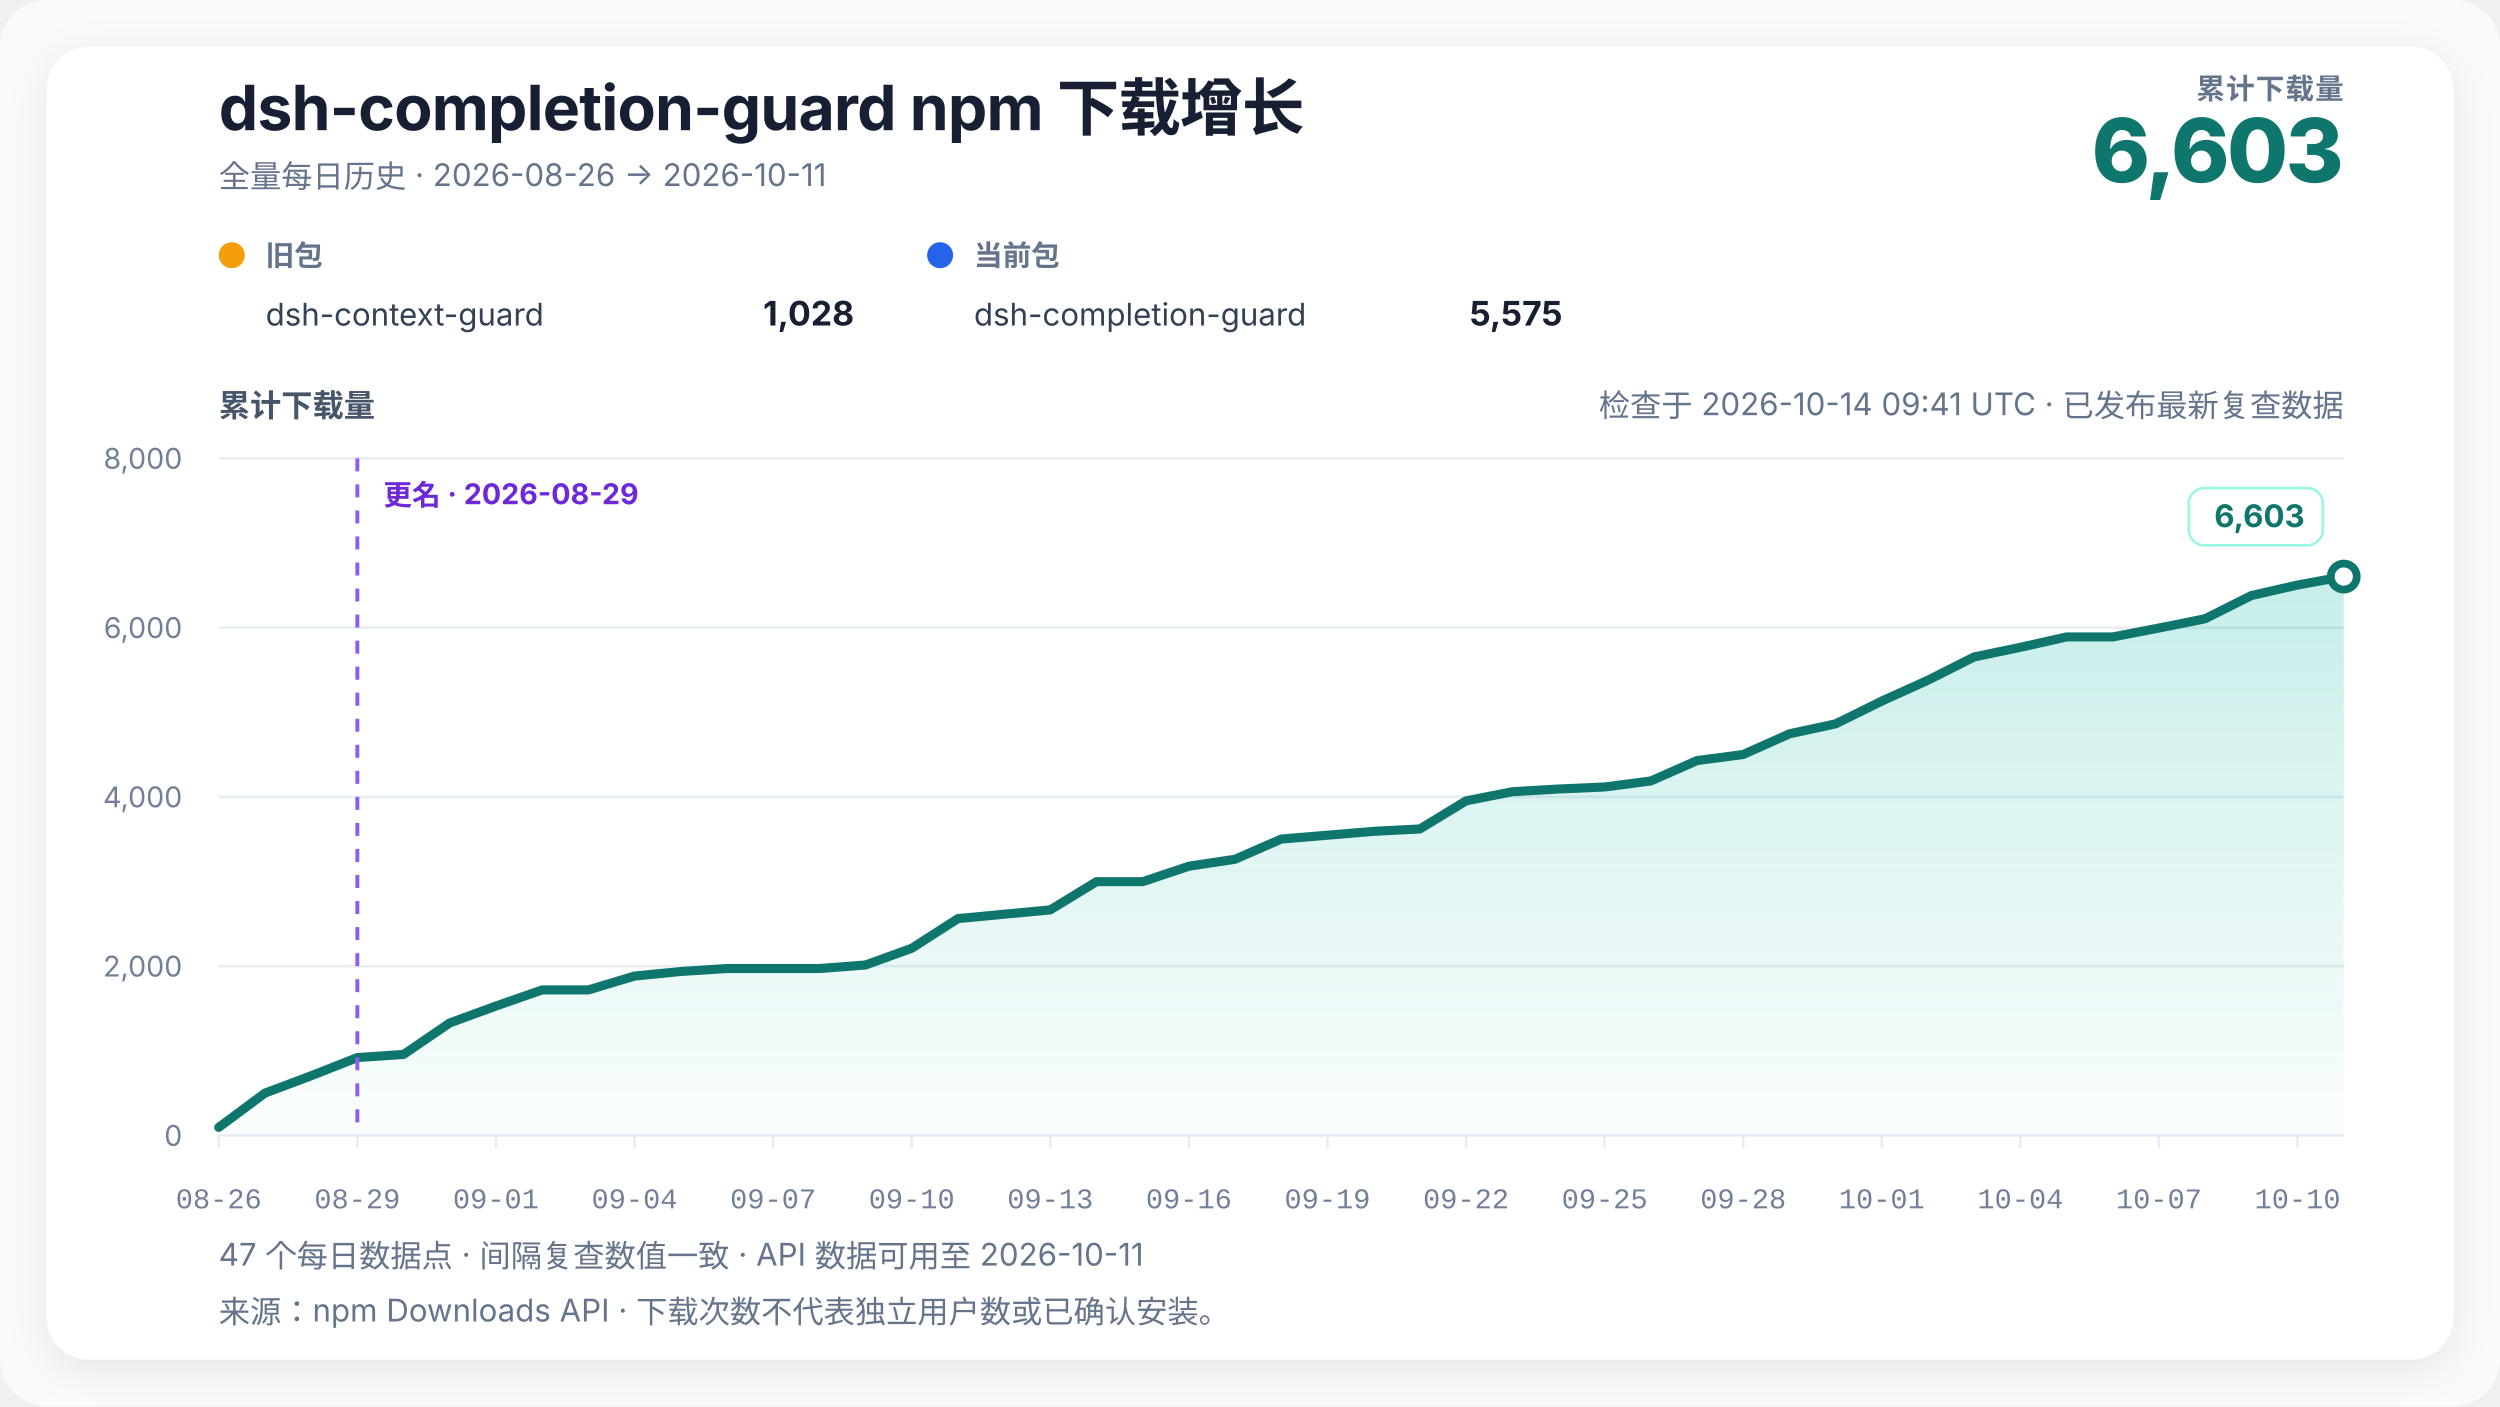
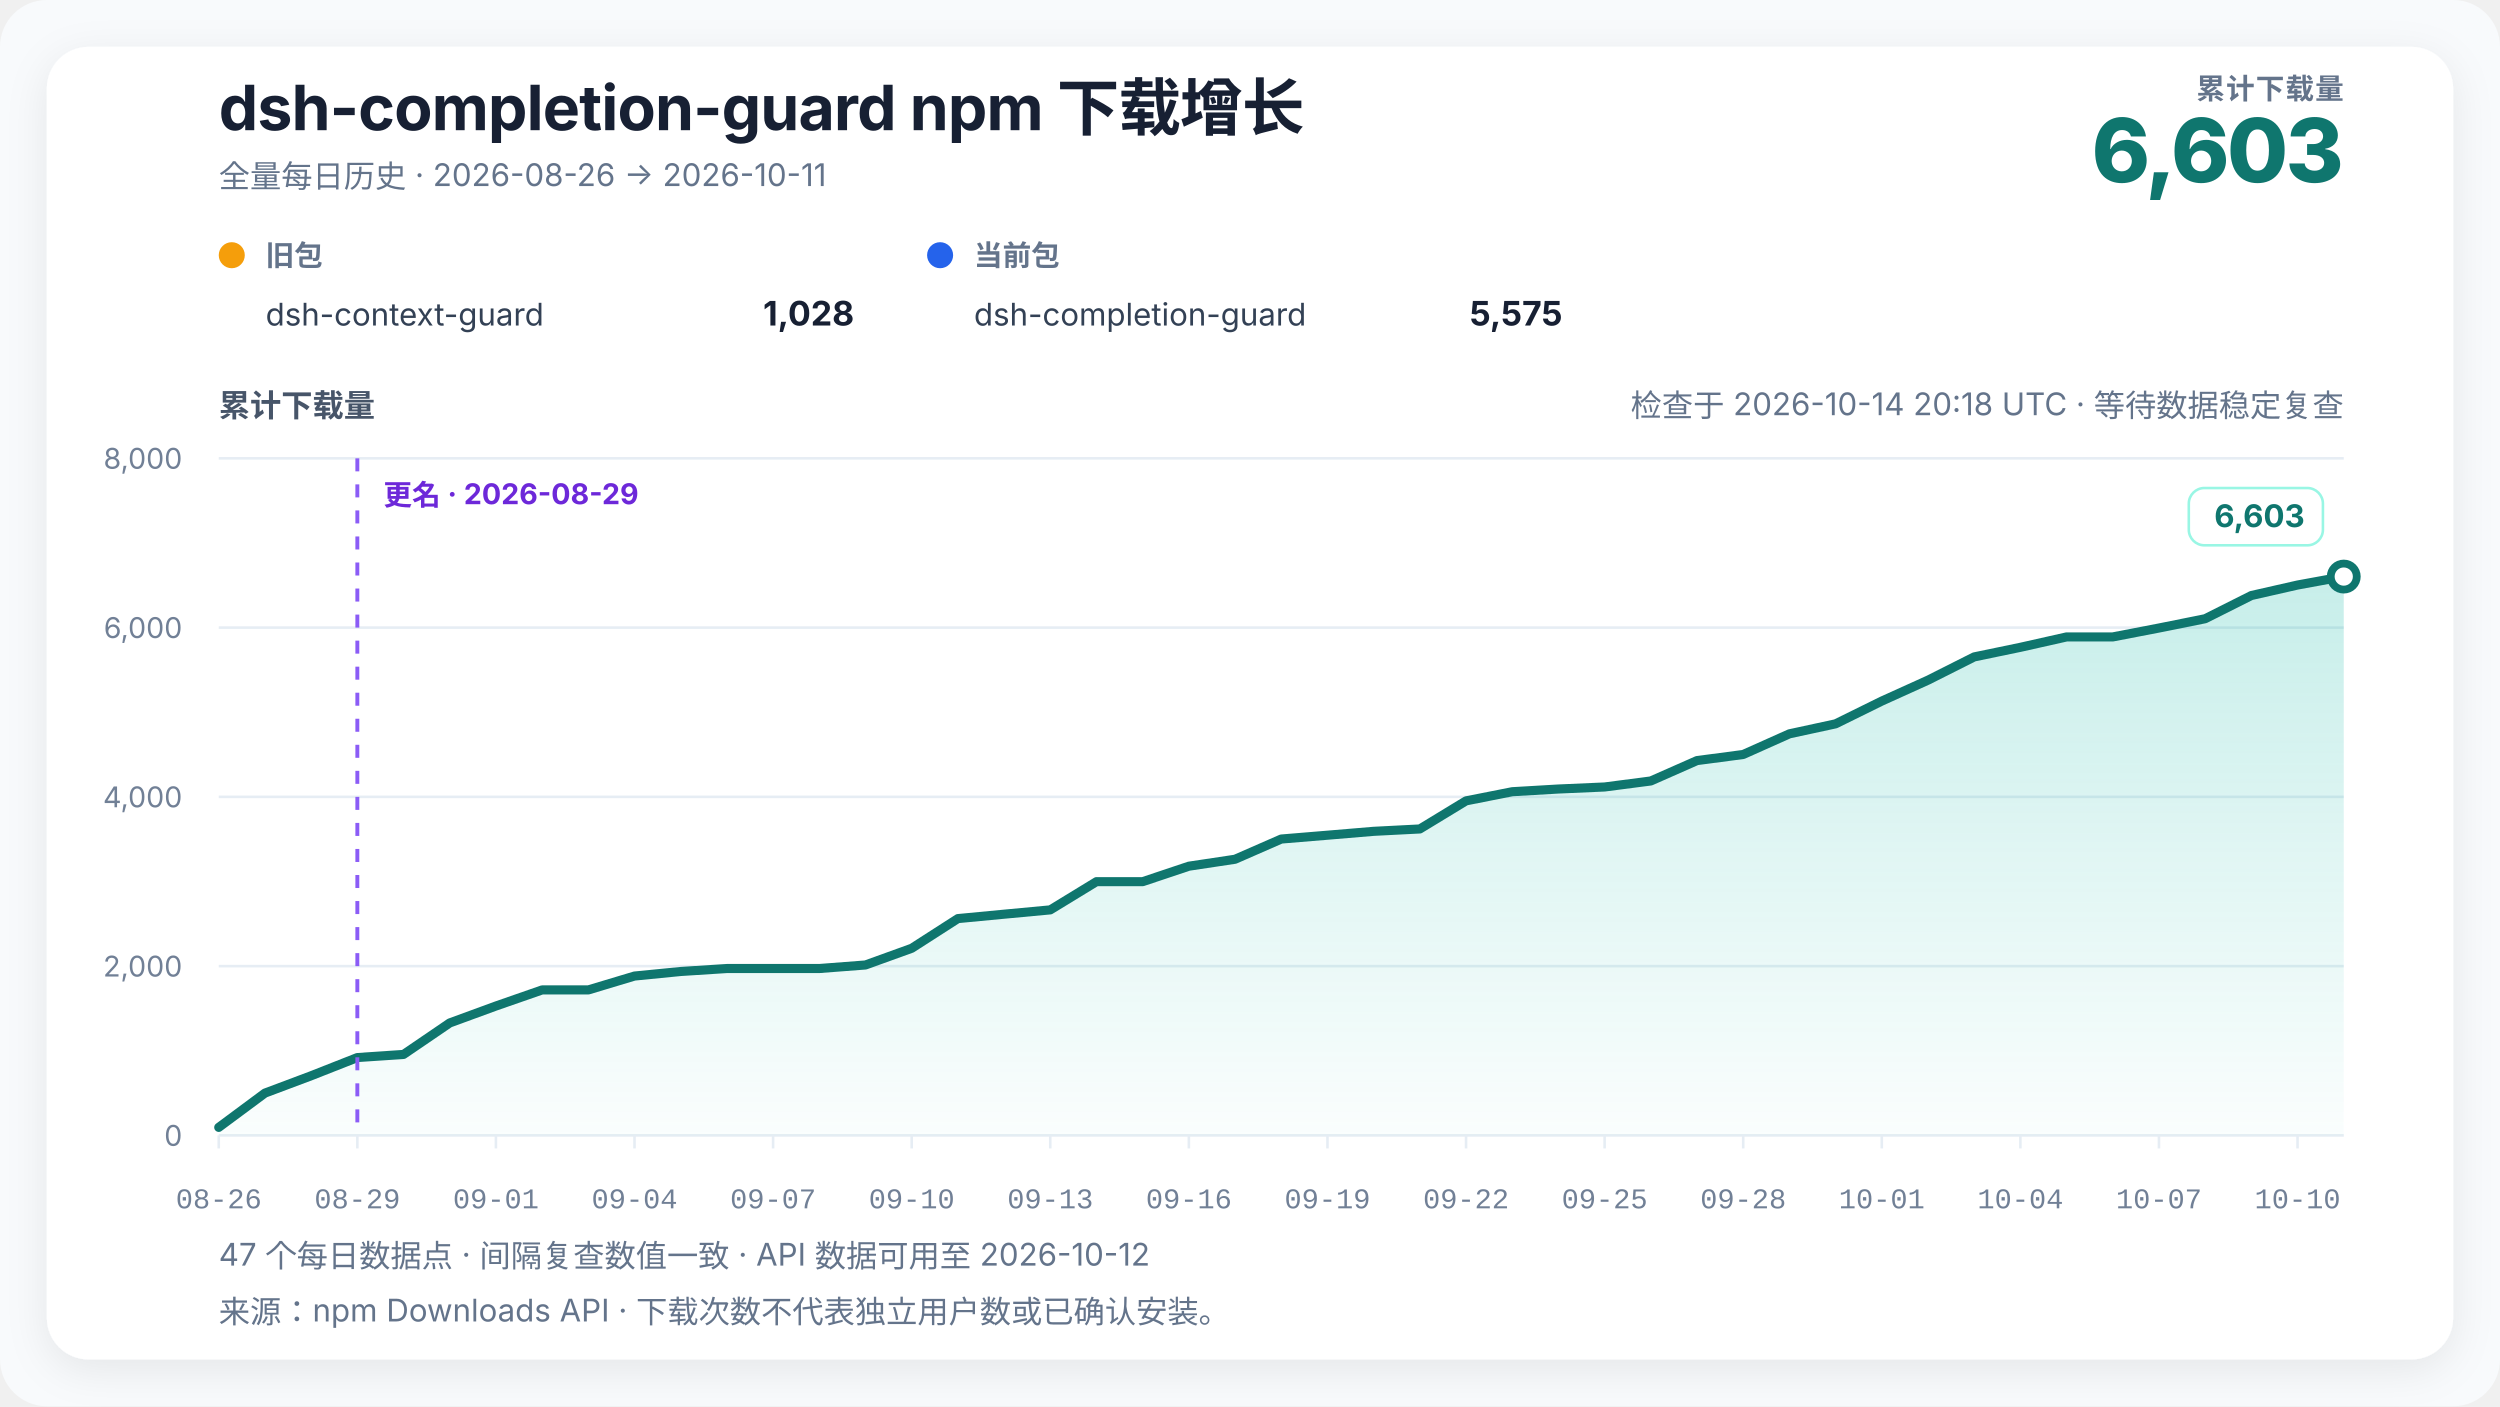
<svg xmlns="http://www.w3.org/2000/svg" width="960" height="540" viewBox="0 0 960 540" role="img" aria-labelledby="chart-title chart-desc" data-renderer-version="4" data-tick-step-days="3">
  <defs>
    <linearGradient id="growth-fill" x1="0" y1="0" x2="0" y2="1">
      <stop offset="0%" stop-color="#14b8a6" stop-opacity="0.24" />
      <stop offset="100%" stop-color="#14b8a6" stop-opacity="0.02" />
    </linearGradient>
    <filter id="soft-shadow" x="-10%" y="-10%" width="120%" height="120%">
      <feDropShadow dx="0" dy="4" stdDeviation="8" flood-color="#0f172a" flood-opacity="0.08" />
    </filter>
  </defs>
  <style>
    text { font-family: Inter, ui-sans-serif, -apple-system, BlinkMacSystemFont, "Segoe UI", "PingFang SC", "Microsoft YaHei", sans-serif; fill: #172033; }
    .title { font-size: 24px; font-weight: 720; letter-spacing: -0.3px; }
    .subtitle { font-size: 12px; fill: #64748b; }
    .metric-label { font-size: 11px; fill: #64748b; font-weight: 650; letter-spacing: 0.4px; }
    .metric-value { font-size: 34px; fill: #0f766e; font-weight: 760; letter-spacing: -1px; }
    .axis-title { font-size: 12px; fill: #475569; font-weight: 650; }
    .axis { font-size: 11px; fill: #718096; }
    .x-axis-tick { font-family: ui-monospace, "SFMono-Regular", Consolas, "Liberation Mono", monospace; font-variant-numeric: tabular-nums; }
    .grid { stroke: #e6edf4; stroke-width: 1; }
    .package-role { font-size: 11px; fill: #64748b; font-weight: 650; }
    .package-name { font-size: 12px; fill: #334155; }
    .package-total { font-size: 13px; fill: #172033; font-weight: 720; }
    .rename { stroke: #8b5cf6; stroke-width: 1.5; stroke-dasharray: 5 5; }
    .rename-label { font-size: 11px; fill: #6d28d9; font-weight: 650; }
    .endpoint { font-size: 12px; fill: #0f766e; font-weight: 740; }
    .endpoint-backdrop { fill: #ffffff; stroke: #99f6e4; stroke-width: 1; }
  </style>
  <rect width="100%" height="100%" rx="18" fill="#f8fafc" />
  <rect x="18" y="18" width="924" height="504" rx="16" fill="#ffffff" filter="url(#soft-shadow)" />
  <text x="84" y="50" class="title">dsh-completion-guard npm 下载增长</text>
  <text x="84" y="72" class="subtitle">全量每日历史 · 2026-08-26 → 2026-10-11</text>
  <text x="900" y="38" text-anchor="end" class="metric-label">累计下载量</text>
  <text x="900" y="70" text-anchor="end" class="metric-value">6,603</text>
  <g transform="translate(84,102)">
    <circle cx="5" cy="-4" r="5" fill="#f59e0b" />
    <text x="18" y="0" class="package-role">旧包</text>
    <text x="18" y="23" class="package-name">dsh-context-guard</text>
    <text x="244" y="23" text-anchor="end" class="package-total">1,028</text>
  </g>
  <g transform="translate(356,102)">
    <circle cx="5" cy="-4" r="5" fill="#2563eb" />
    <text x="18" y="0" class="package-role">当前包</text>
    <text x="18" y="23" class="package-name">dsh-completion-guard</text>
    <text x="244" y="23" text-anchor="end" class="package-total">5,575</text>
  </g>
-   <text x="900" y="160" text-anchor="end" class="subtitle refresh-status">检查于 2026-10-14 09:41 UTC · 已发布最新复查数据</text>
+   <text x="900" y="160" text-anchor="end" class="subtitle refresh-status">检查于 2026-10-14 20:18 UTC · 等待数据稳定复查</text>
  <text x="84" y="160" class="axis-title">累计下载量</text>
  <line x1="84" y1="436" x2="900" y2="436" class="grid" />
  <text x="70" y="440" text-anchor="end" class="axis">0</text>
  <line x1="84" y1="371" x2="900" y2="371" class="grid" />
  <text x="70" y="375" text-anchor="end" class="axis">2,000</text>
  <line x1="84" y1="306" x2="900" y2="306" class="grid" />
  <text x="70" y="310" text-anchor="end" class="axis">4,000</text>
  <line x1="84" y1="241" x2="900" y2="241" class="grid" />
  <text x="70" y="245" text-anchor="end" class="axis">6,000</text>
  <line x1="84" y1="176" x2="900" y2="176" class="grid" />
  <text x="70" y="180" text-anchor="end" class="axis">8,000</text>
  <polygon points="84.00,436 84.00,432.91 101.74,419.75 119.48,413.09 137.22,406.10 154.96,404.90 172.70,392.81 190.43,386.31 208.17,380.13 225.91,380.13 243.65,374.80 261.39,373.05 279.13,371.91 296.87,371.91 314.61,371.91 332.35,370.55 350.09,364.14 367.83,352.74 385.57,351.05 403.30,349.39 421.04,338.56 438.78,338.56 456.52,332.62 474.26,329.95 492.00,322.19 509.74,320.72 527.48,319.23 545.22,318.32 562.96,307.53 580.70,304.02 598.43,302.98 616.17,302.20 633.91,299.89 651.65,292.06 669.39,289.72 687.13,281.79 704.87,277.95 722.61,269.21 740.35,261.18 758.09,252.25 775.83,248.57 793.57,244.58 811.30,244.58 829.04,241.16 846.78,237.59 864.52,228.68 882.26,224.65 900.00,221.40 900.00,436" fill="url(#growth-fill)" />
  <polyline points="84.00,432.91 101.74,419.75 119.48,413.09 137.22,406.10 154.96,404.90 172.70,392.81 190.43,386.31 208.17,380.13 225.91,380.13 243.65,374.80 261.39,373.05 279.13,371.91 296.87,371.91 314.61,371.91 332.35,370.55 350.09,364.14 367.83,352.74 385.57,351.05 403.30,349.39 421.04,338.56 438.78,338.56 456.52,332.62 474.26,329.95 492.00,322.19 509.74,320.72 527.48,319.23 545.22,318.32 562.96,307.53 580.70,304.02 598.43,302.98 616.17,302.20 633.91,299.89 651.65,292.06 669.39,289.72 687.13,281.79 704.87,277.95 722.61,269.21 740.35,261.18 758.09,252.25 775.83,248.57 793.57,244.58 811.30,244.58 829.04,241.16 846.78,237.59 864.52,228.68 882.26,224.65 900.00,221.40" fill="none" stroke="#0f766e" stroke-width="3.5" stroke-linejoin="round" stroke-linecap="round" />
  <line x1="137.217" y1="176" x2="137.217" y2="436" class="rename" />
  <text x="147.217" y="194" text-anchor="start" class="rename-label">更名 · 2026-08-29</text>
  <circle cx="900" cy="221.403" r="5" fill="#ffffff" stroke="#0f766e" stroke-width="3" />
  <g class="endpoint-badge" data-position="above">
    <rect x="840.50" y="187.40" width="51.50" height="22" rx="6" class="endpoint-backdrop" />
    <text x="885.00" y="202.40" text-anchor="end" class="endpoint">6,603</text>
  </g>
  <line x1="84.00" y1="436" x2="84.00" y2="441" class="grid" />
  <text x="84.00" y="464" text-anchor="middle" class="axis x-axis-tick" data-day="2026-08-26">08-26</text>
  <line x1="137.22" y1="436" x2="137.22" y2="441" class="grid" />
  <text x="137.22" y="464" text-anchor="middle" class="axis x-axis-tick" data-day="2026-08-29">08-29</text>
  <line x1="190.43" y1="436" x2="190.43" y2="441" class="grid" />
  <text x="190.43" y="464" text-anchor="middle" class="axis x-axis-tick" data-day="2026-09-01">09-01</text>
  <line x1="243.65" y1="436" x2="243.65" y2="441" class="grid" />
  <text x="243.65" y="464" text-anchor="middle" class="axis x-axis-tick" data-day="2026-09-04">09-04</text>
  <line x1="296.87" y1="436" x2="296.87" y2="441" class="grid" />
  <text x="296.87" y="464" text-anchor="middle" class="axis x-axis-tick" data-day="2026-09-07">09-07</text>
  <line x1="350.09" y1="436" x2="350.09" y2="441" class="grid" />
  <text x="350.09" y="464" text-anchor="middle" class="axis x-axis-tick" data-day="2026-09-10">09-10</text>
  <line x1="403.30" y1="436" x2="403.30" y2="441" class="grid" />
  <text x="403.30" y="464" text-anchor="middle" class="axis x-axis-tick" data-day="2026-09-13">09-13</text>
  <line x1="456.52" y1="436" x2="456.52" y2="441" class="grid" />
  <text x="456.52" y="464" text-anchor="middle" class="axis x-axis-tick" data-day="2026-09-16">09-16</text>
  <line x1="509.74" y1="436" x2="509.74" y2="441" class="grid" />
  <text x="509.74" y="464" text-anchor="middle" class="axis x-axis-tick" data-day="2026-09-19">09-19</text>
  <line x1="562.96" y1="436" x2="562.96" y2="441" class="grid" />
  <text x="562.96" y="464" text-anchor="middle" class="axis x-axis-tick" data-day="2026-09-22">09-22</text>
  <line x1="616.17" y1="436" x2="616.17" y2="441" class="grid" />
  <text x="616.17" y="464" text-anchor="middle" class="axis x-axis-tick" data-day="2026-09-25">09-25</text>
  <line x1="669.39" y1="436" x2="669.39" y2="441" class="grid" />
  <text x="669.39" y="464" text-anchor="middle" class="axis x-axis-tick" data-day="2026-09-28">09-28</text>
  <line x1="722.61" y1="436" x2="722.61" y2="441" class="grid" />
  <text x="722.61" y="464" text-anchor="middle" class="axis x-axis-tick" data-day="2026-10-01">10-01</text>
  <line x1="775.83" y1="436" x2="775.83" y2="441" class="grid" />
  <text x="775.83" y="464" text-anchor="middle" class="axis x-axis-tick" data-day="2026-10-04">10-04</text>
  <line x1="829.04" y1="436" x2="829.04" y2="441" class="grid" />
  <text x="829.04" y="464" text-anchor="middle" class="axis x-axis-tick" data-day="2026-10-07">10-07</text>
  <line x1="882.26" y1="436" x2="882.26" y2="441" class="grid" />
  <text x="882.26" y="464" text-anchor="middle" class="axis x-axis-tick" data-day="2026-10-10">10-10</text>
-   <text x="84" y="486" class="subtitle">47 个每日数据点 · 间隔复查数值一致 · API 数据可用至 2026-10-11</text>
+   <text x="84" y="486" class="subtitle">47 个每日数据点 · 间隔复查数值一致 · API 数据可用至 2026-10-12</text>
  <text x="84" y="508" class="subtitle">来源：npm Downloads API · 下载次数不代表独立用户数或已确认安装。</text>
</svg>
